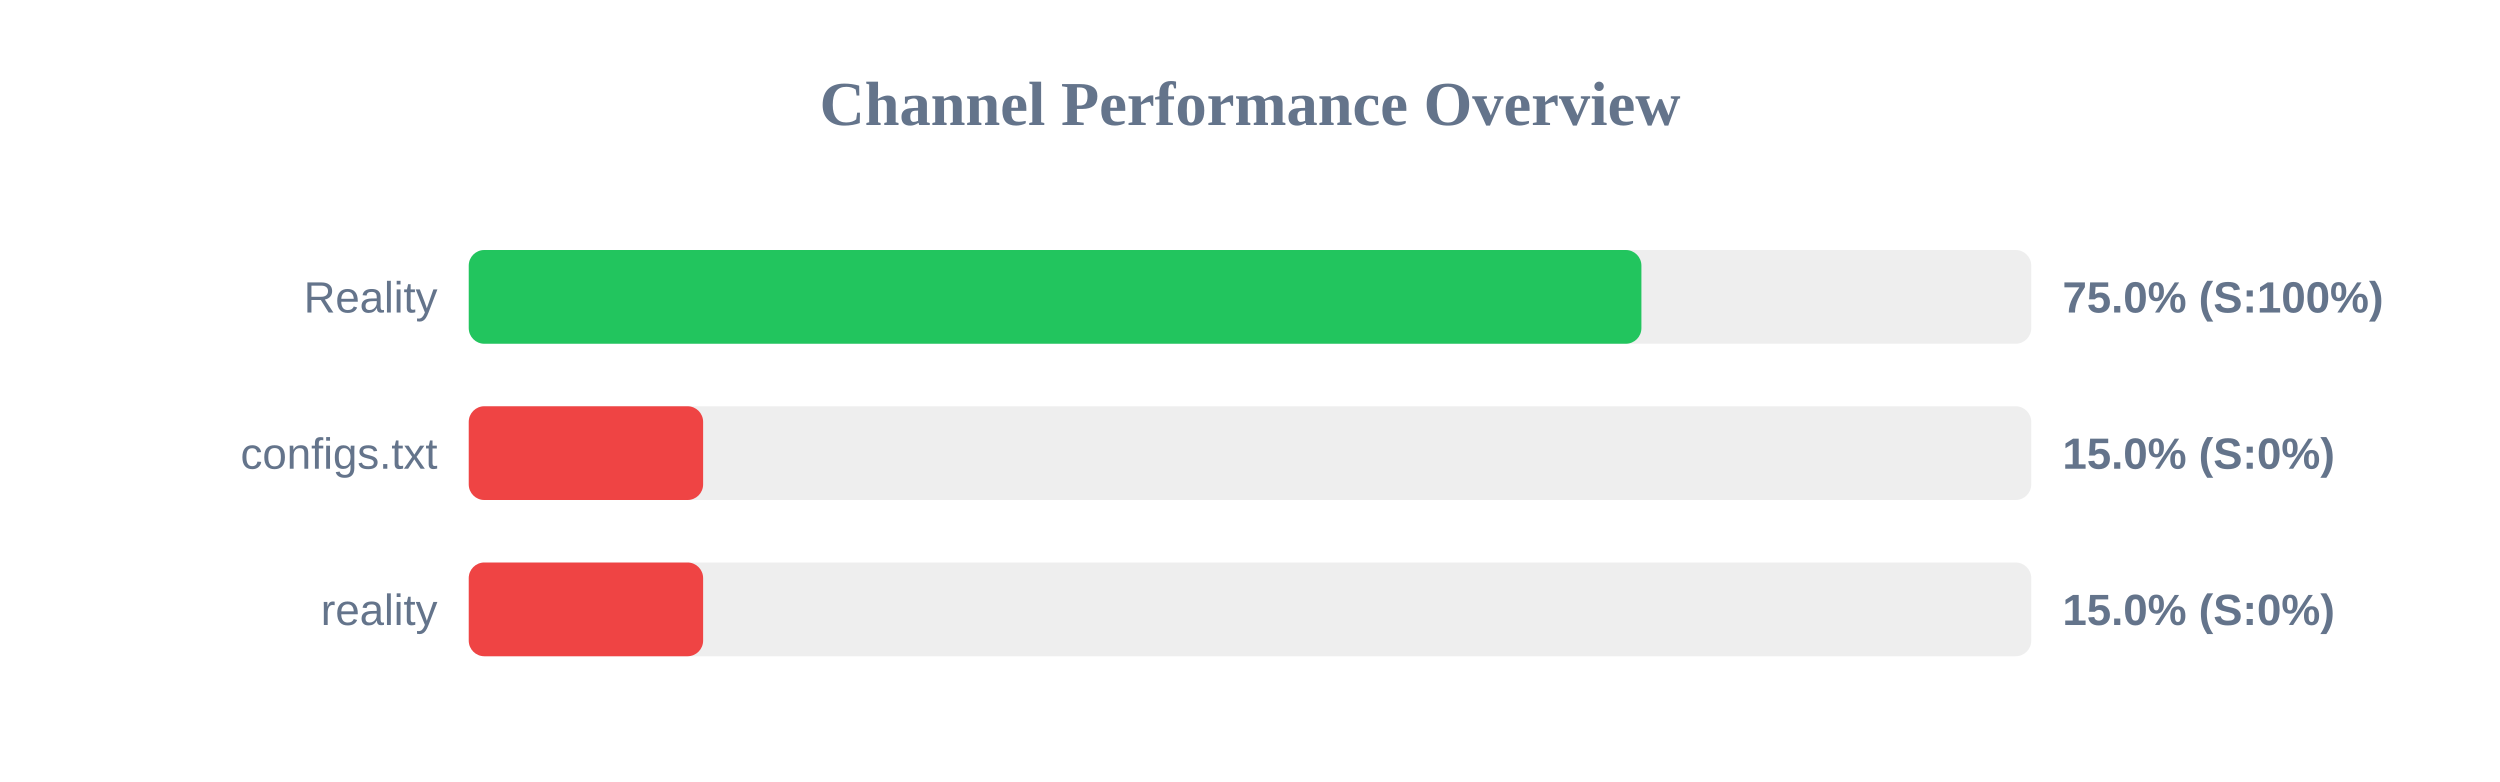
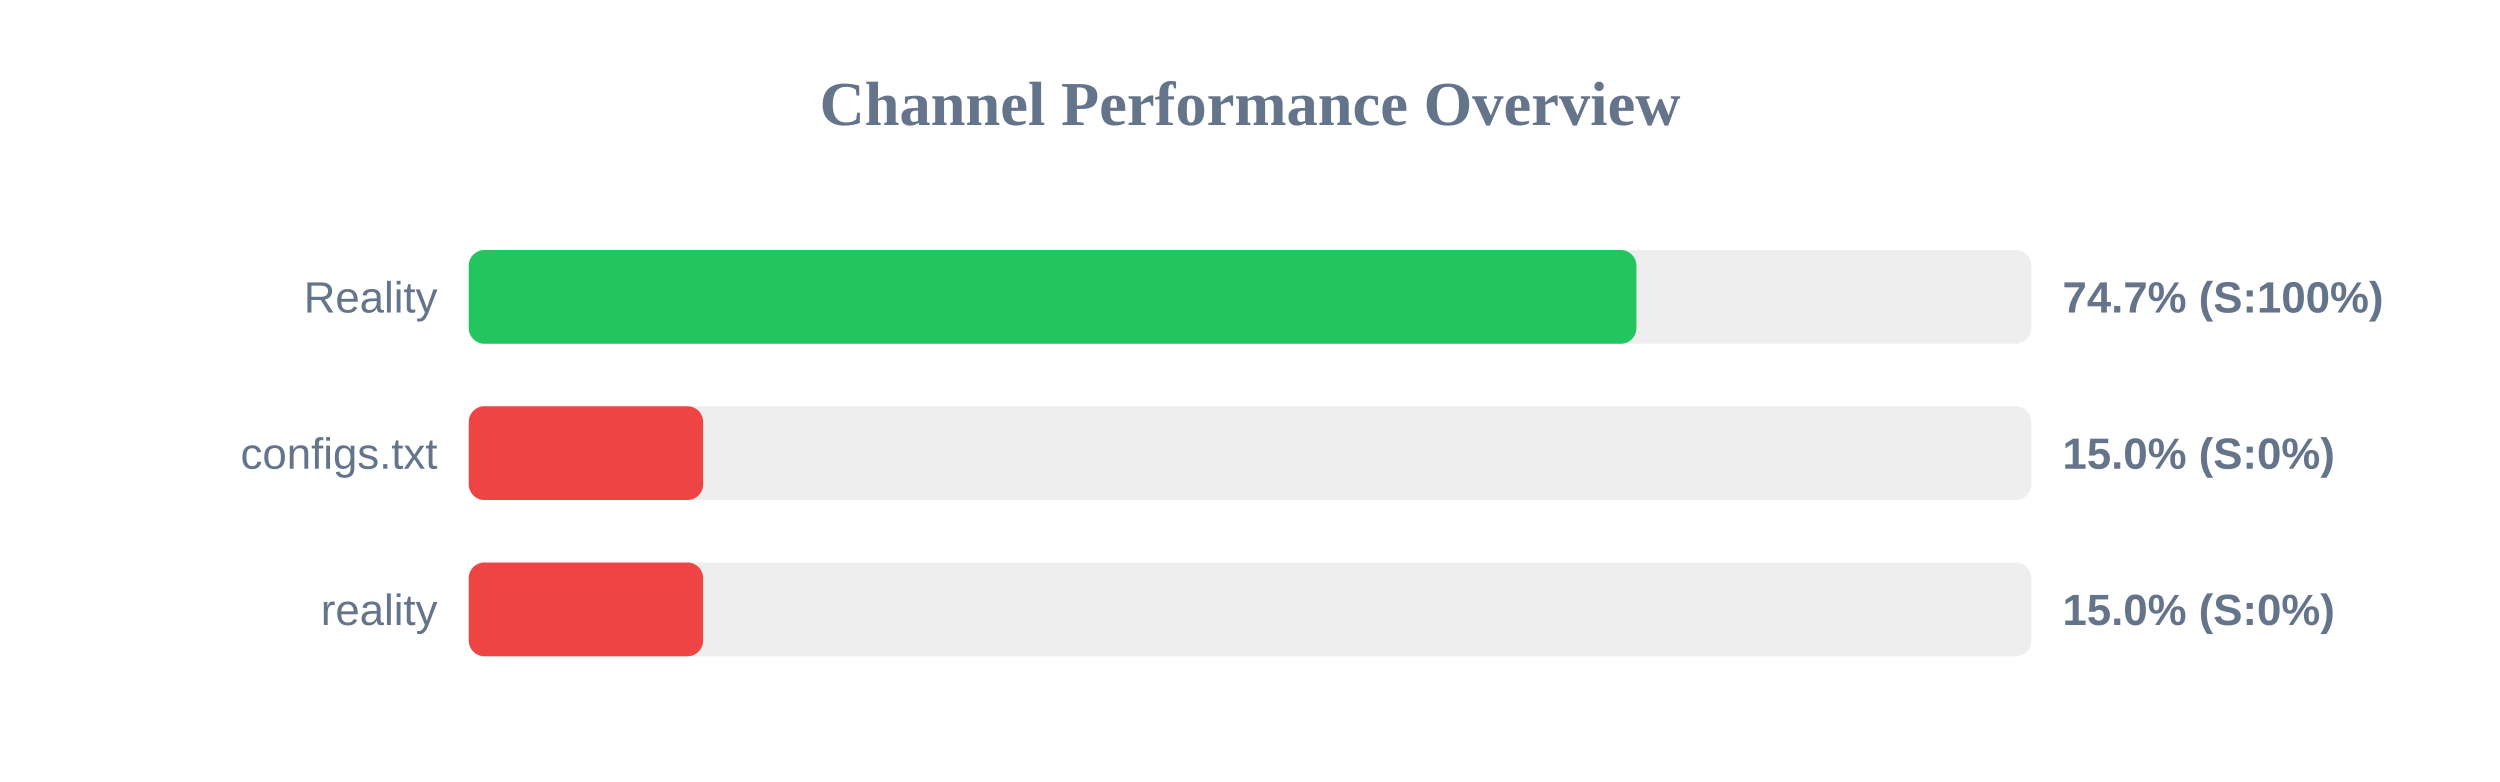
<svg xmlns="http://www.w3.org/2000/svg" width="800" height="250" version="1.1">
  <style>
        .row { font: 14px Arial; fill: #64748b; }
        .score { font: bold 14px Arial; fill: #64748b; }
    </style>
  <text x="400" y="40" text-anchor="middle" font-size="20px" font-weight="bold" fill="#64748b">Channel Performance Overview</text>
  <rect x="150" y="80" width="500" height="30" fill="#eee" rx="5" />
-   <rect x="150" y="80" width="375.25" height="30" fill="#22c55e" rx="5" />
+   <rect x="150" y="80" width="373.65" height="30" fill="#22c55e" rx="5" />
  <text x="140" y="100" text-anchor="end" class="row">Reality</text>
-   <text x="660" y="100" text-anchor="start" class="score">75.0% (S:100%)</text>
+   <text x="660" y="100" text-anchor="start" class="score">74.7% (S:100%)</text>
  <rect x="150" y="130" width="500" height="30" fill="#eee" rx="5" />
  <rect x="150" y="130" width="75.0" height="30" fill="#ef4444" rx="5" />
  <text x="140" y="150" text-anchor="end" class="row">configs.txt</text>
  <text x="660" y="150" text-anchor="start" class="score">15.0% (S:0%)</text>
  <rect x="150" y="180" width="500" height="30" fill="#eee" rx="5" />
  <rect x="150" y="180" width="75.0" height="30" fill="#ef4444" rx="5" />
  <text x="140" y="200" text-anchor="end" class="row">reality</text>
  <text x="660" y="200" text-anchor="start" class="score">15.0% (S:0%)</text>
</svg>
